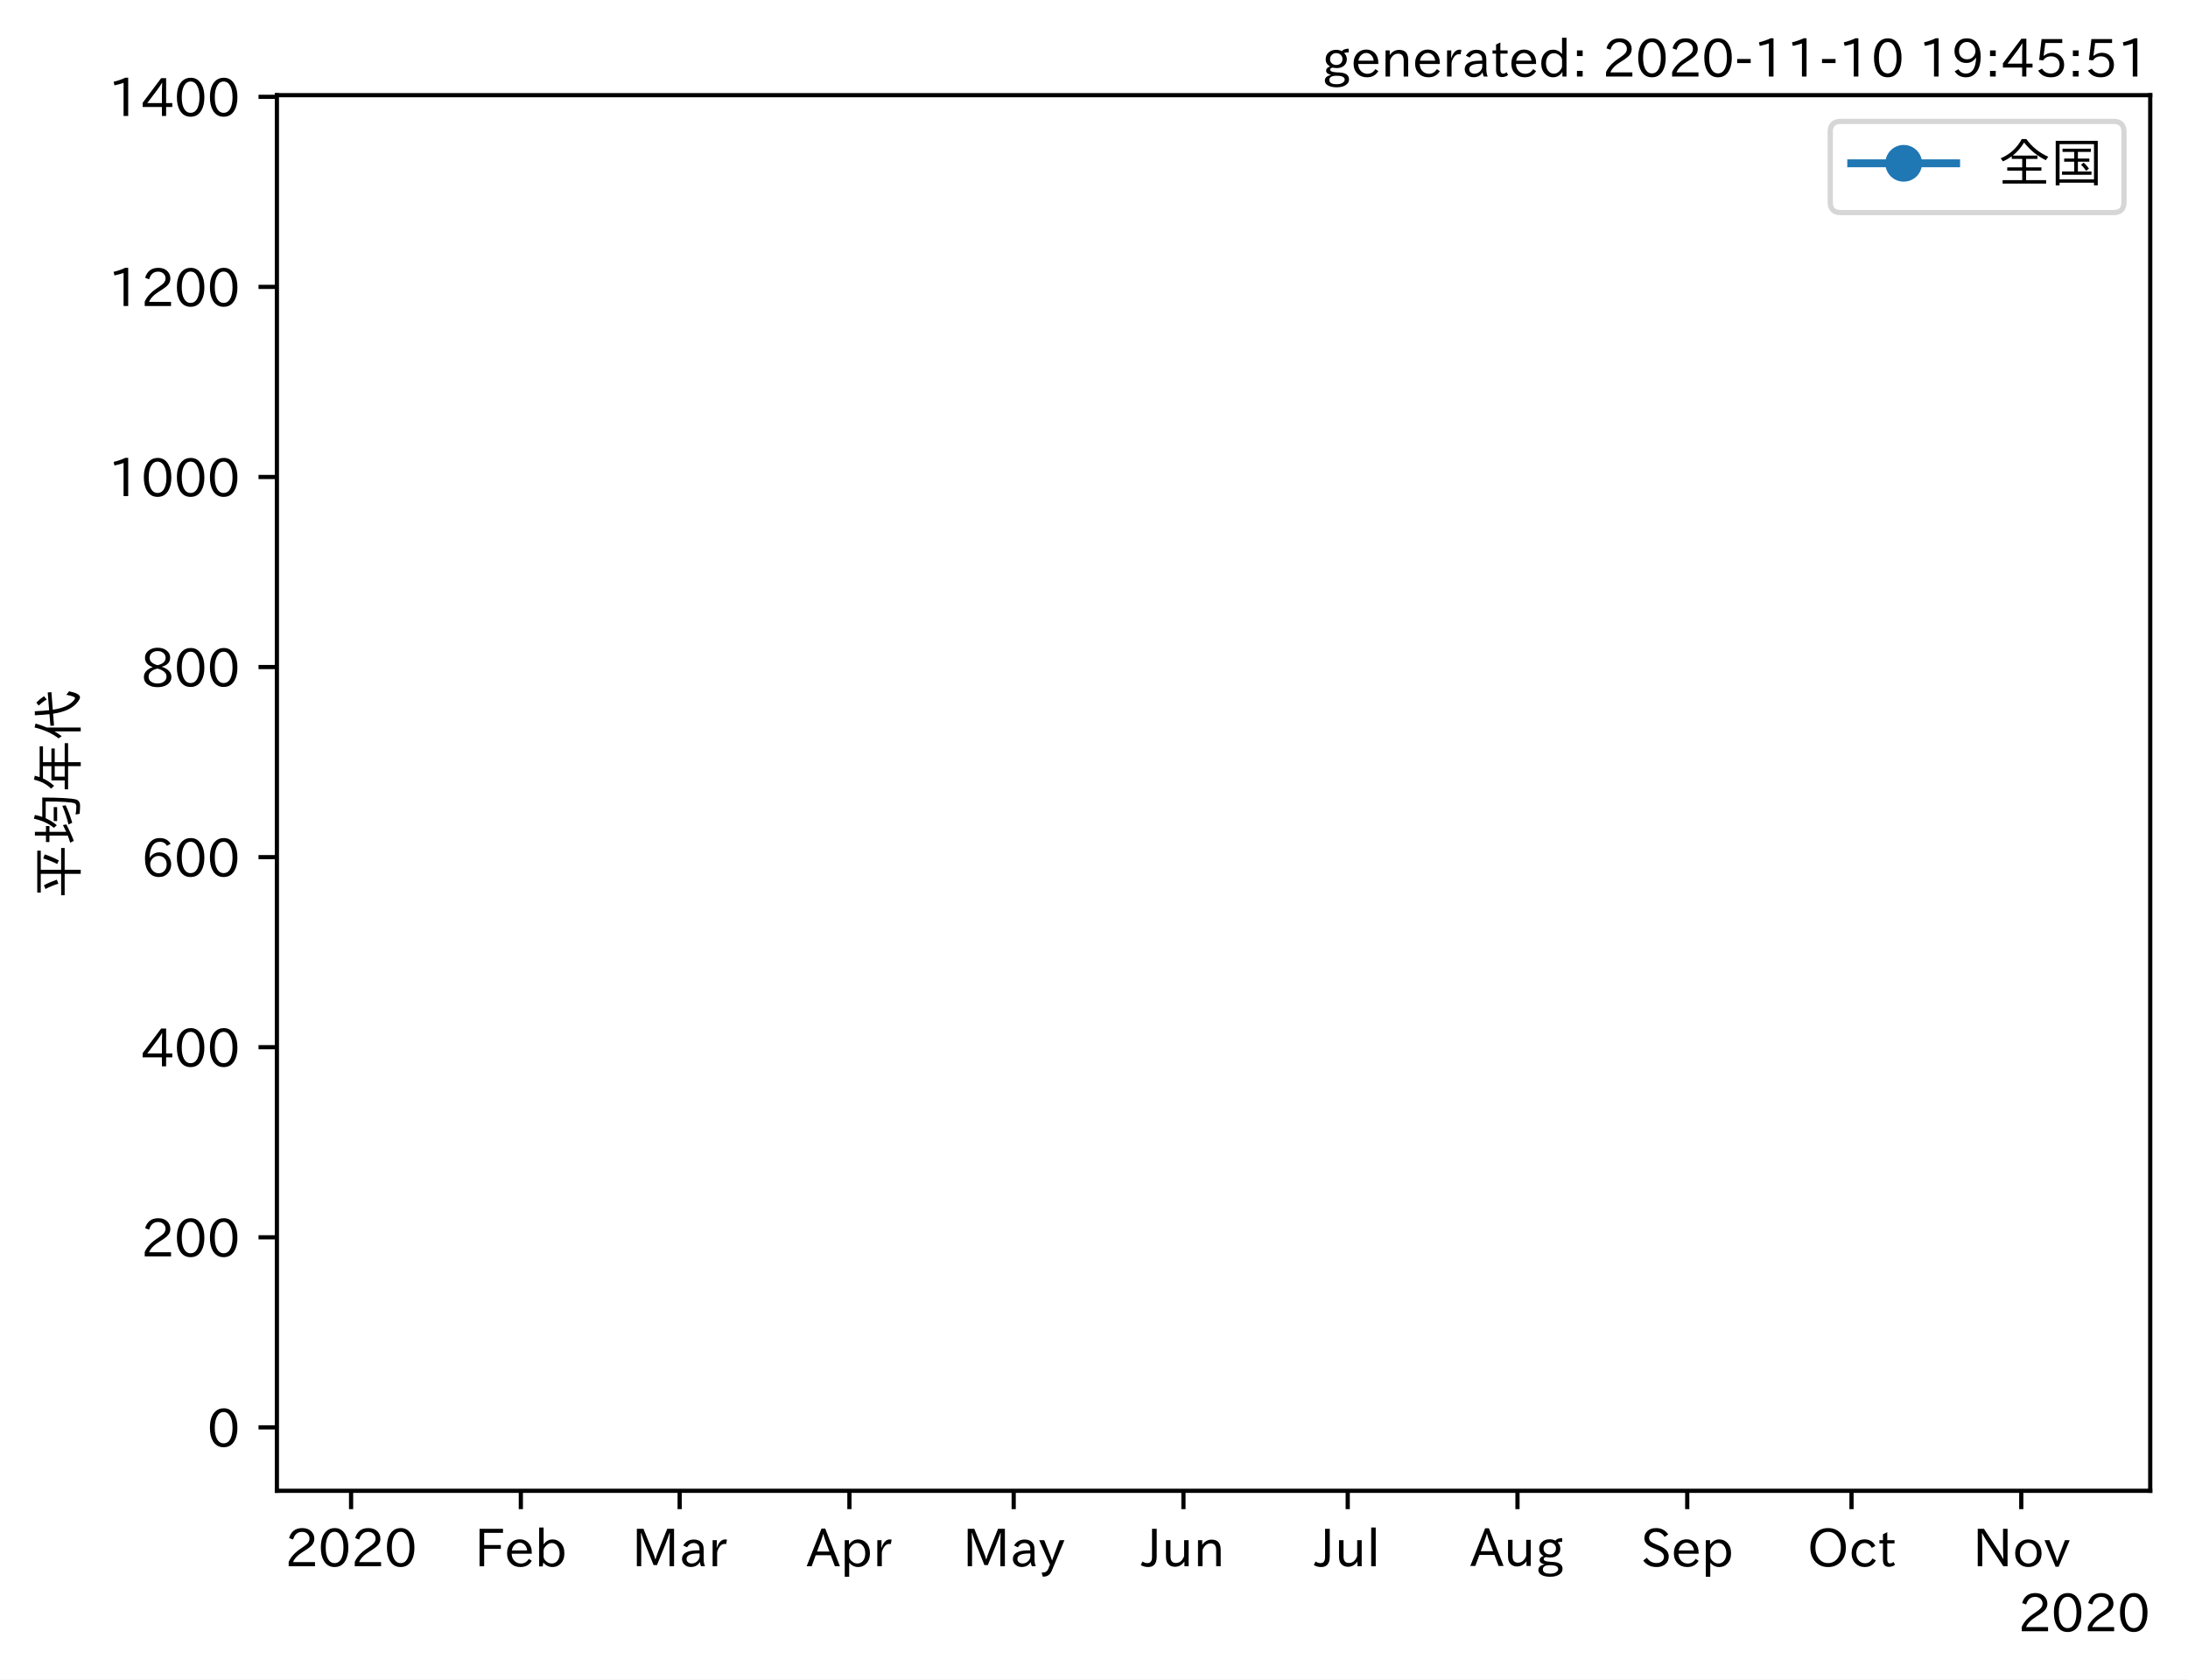
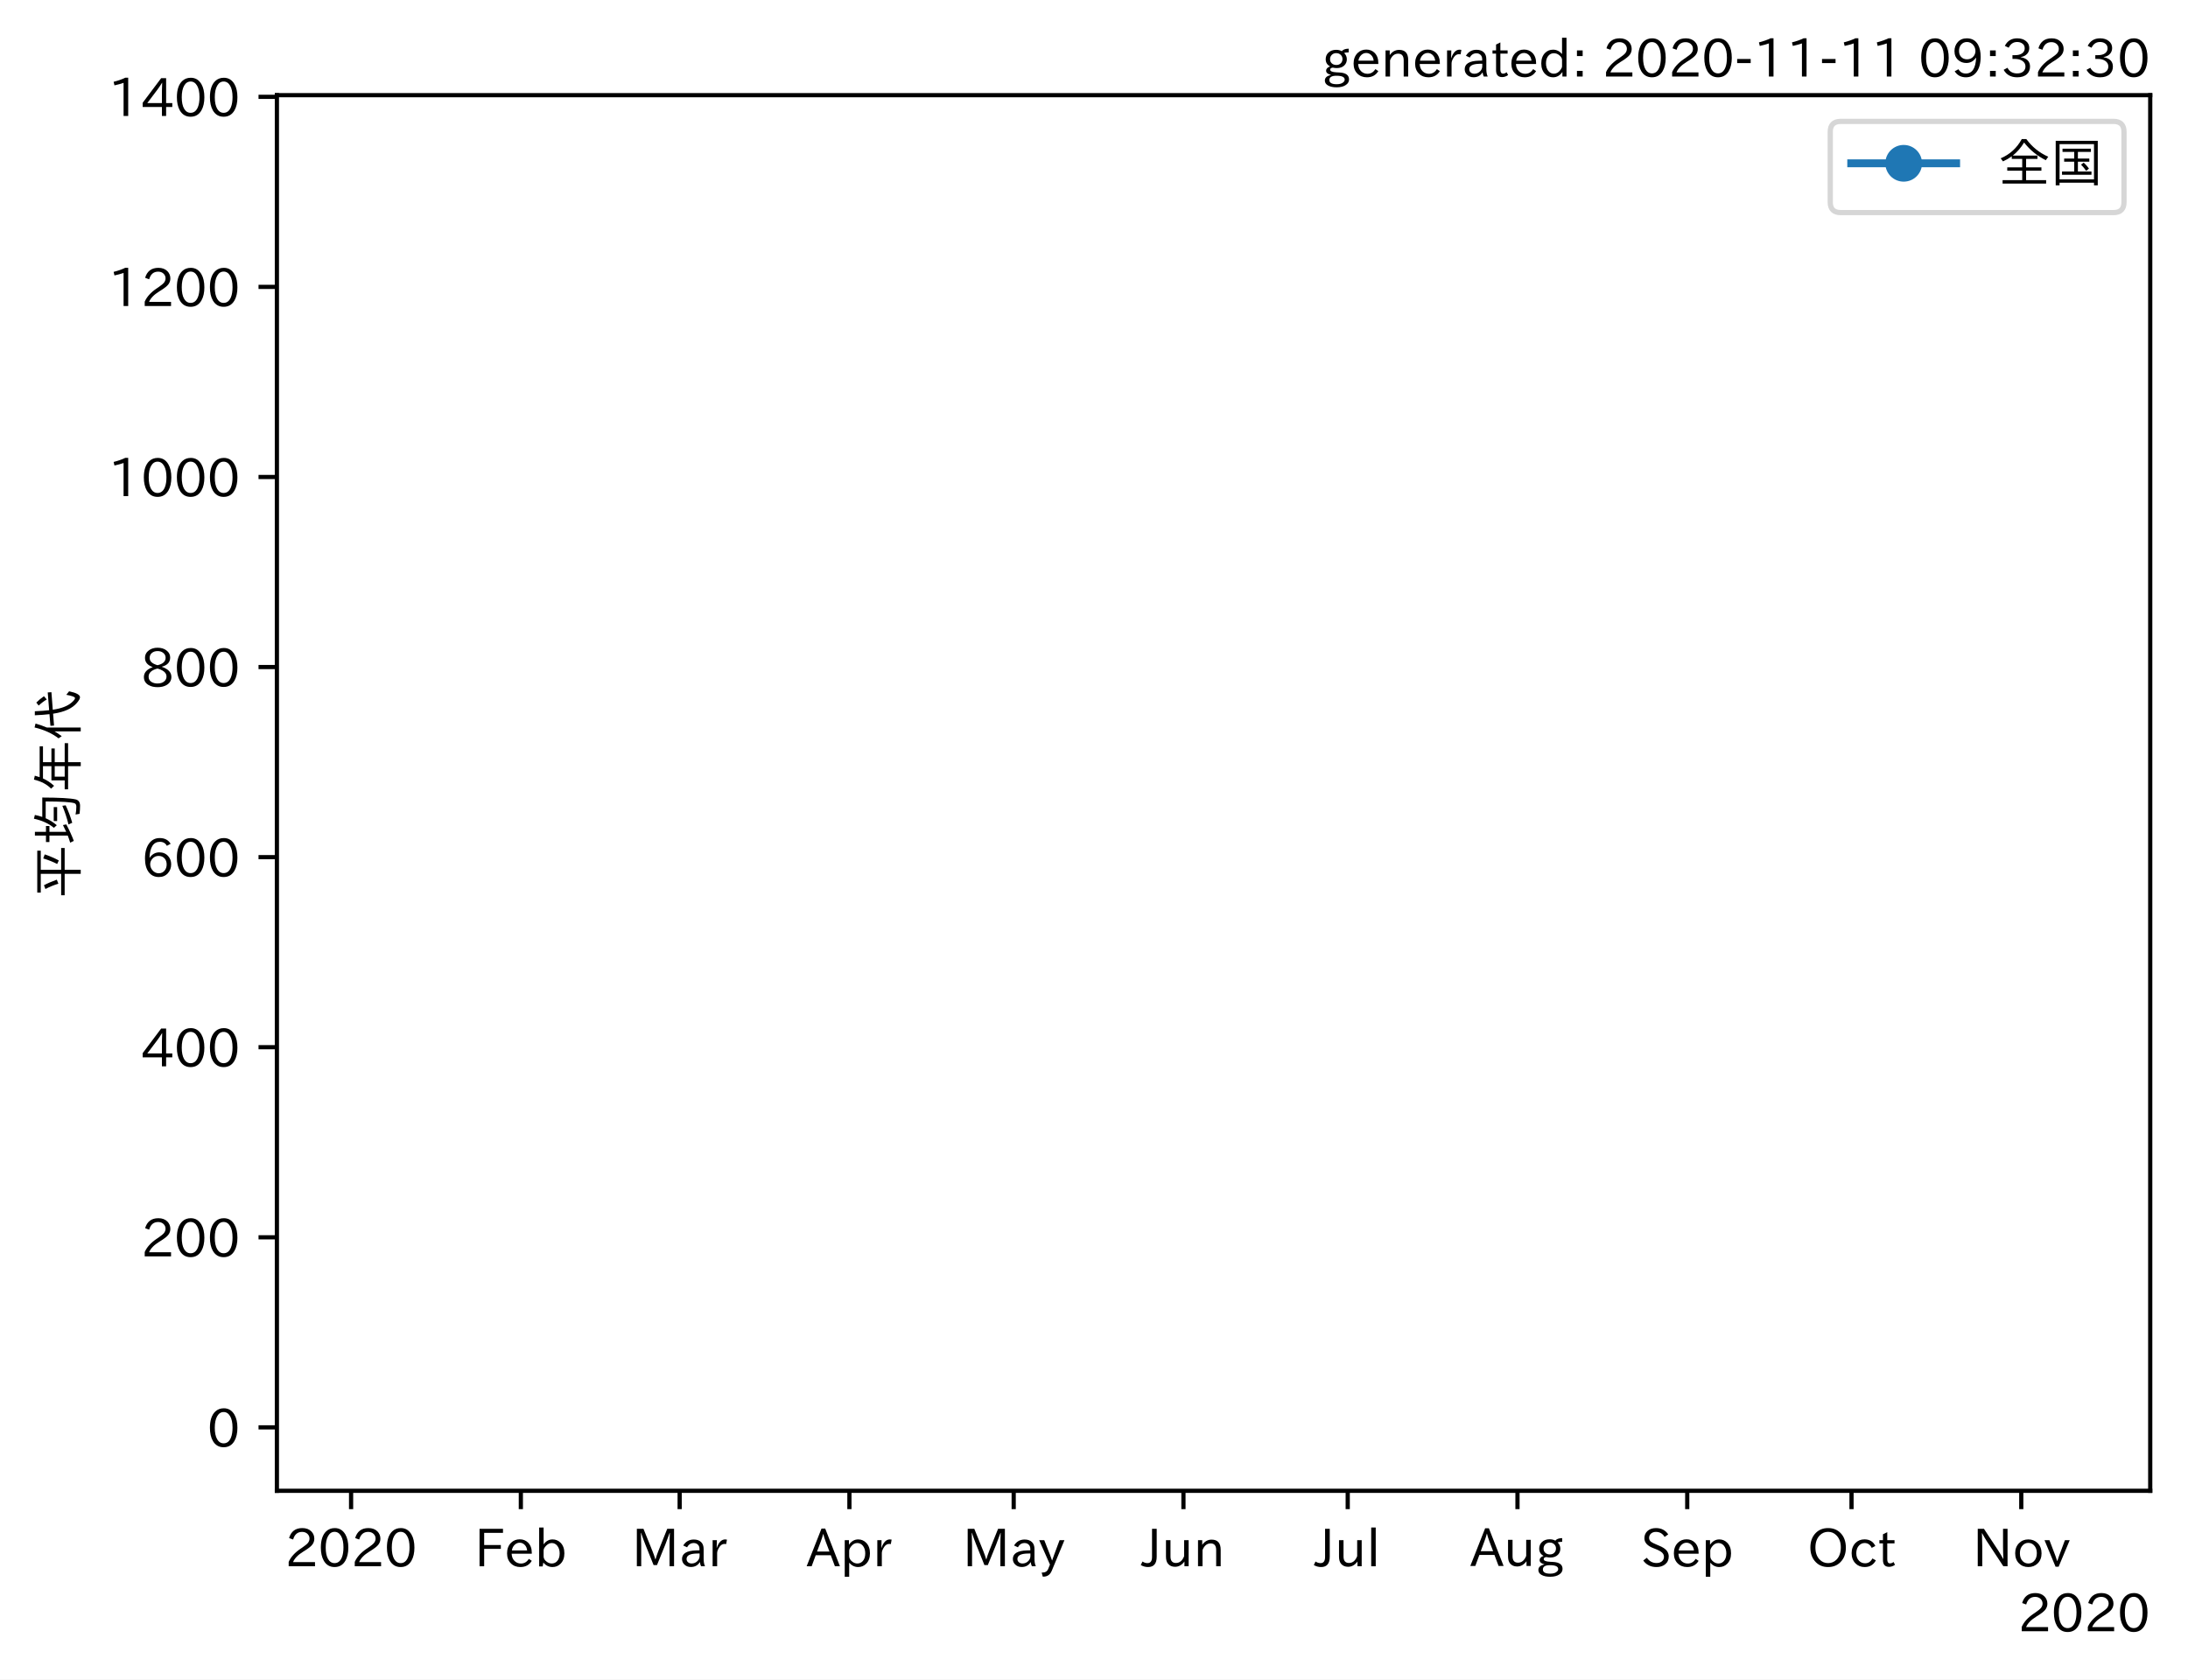
<svg xmlns="http://www.w3.org/2000/svg" xmlns:xlink="http://www.w3.org/1999/xlink" height="320.24pt" version="1.1" viewBox="0 0 417.104 320.24" width="417.104pt">
  <defs>
    <style type="text/css">*{stroke-linecap:butt;stroke-linejoin:round;}</style>
  </defs>
  <g id="figure_1">
    <g id="patch_1">
      <path d="M 0 320.24  L 417.104 320.24  L 417.104 0  L 0 0  z " style="fill:#ffffff;" />
    </g>
    <g id="axes_1">
      <g id="patch_2">
        <path d="M 52.784 284.259  L 409.904 284.259  L 409.904 18.147  L 52.784 18.147  z " style="fill:#ffffff;" />
      </g>
      <g id="matplotlib.axis_1">
        <g id="xtick_1">
          <g id="line2d_1">
            <defs>
-               <path d="M 0 0  L 0 3.5  " id="m4160ccaeb6" style="stroke:#000000;stroke-width:0.8;" />
+               <path d="M 0 0  L 0 3.5  " id="m5a45bd4377" style="stroke:#000000;stroke-width:0.8;" />
            </defs>
            <g>
-               <use style="stroke:#000000;stroke-width:0.8;" x="66.929" xlink:href="#m4160ccaeb6" y="284.259" />
+               <use style="stroke:#000000;stroke-width:0.8;" x="66.929" xlink:href="#m5a45bd4377" y="284.259" />
            </g>
          </g>
          <g id="text_1">
            <g transform="translate(54.33242 298.7493)scale(0.1 -0.1)">
              <defs>
                <path d="M 57.172 0.984  L 6.984 0.984  L 6.984 9.281  Q 12.891 23.047 29.594 34.422  L 32.375 36.281  Q 40.922 42.141 43.609 45.406  Q 46.688 49.266 46.688 53.812  Q 46.688 58.938 43.062 62.547  Q 39.062 66.547 32.562 66.547  Q 19.531 66.547 15.484 52  L 7.766 54.781  Q 13.328 73.828 33.062 73.828  Q 43.844 73.828 50.25 67.438  Q 55.859 61.672 55.859 53.516  Q 55.859 47.469 52.25 42.531  Q 48.922 37.75 36.969 30.281  L 34.859 29  Q 19.625 19.578 15.281 8.891  L 57.172 8.891  z " id="IPAexGothic-50" />
                <path d="M 31.844 73.828  Q 45.016 73.828 52.094 61.625  Q 57.719 51.953 57.719 36.625  Q 57.719 21.438 52.094 11.578  Q 45.125 -0.484 31.5 -0.484  Q 17.922 -0.484 10.938 11.578  Q 5.328 21.438 5.328 36.719  Q 5.328 58.016 15.625 67.719  Q 22.172 73.828 31.844 73.828  z M 31.5 66.656  Q 23.688 66.656 19.188 58.734  Q 14.594 50.734 14.594 36.625  Q 14.594 22.75 19.094 14.797  Q 23.641 6.984 31.5 6.984  Q 40.922 6.984 45.453 18.016  Q 48.438 25.344 48.438 37.109  Q 48.438 50.875 43.844 58.734  Q 39.203 66.656 31.5 66.656  z " id="IPAexGothic-48" />
              </defs>
              <use xlink:href="#IPAexGothic-50" />
              <use x="62.988" xlink:href="#IPAexGothic-48" />
              <use x="125.977" xlink:href="#IPAexGothic-50" />
              <use x="188.965" xlink:href="#IPAexGothic-48" />
            </g>
          </g>
        </g>
        <g id="xtick_2">
          <g id="line2d_2">
            <g>
-               <use style="stroke:#000000;stroke-width:0.8;" x="99.29" xlink:href="#m4160ccaeb6" y="284.259" />
+               <use style="stroke:#000000;stroke-width:0.8;" x="99.29" xlink:href="#m5a45bd4377" y="284.259" />
            </g>
          </g>
          <g id="text_2">
            <g transform="translate(90.46692 298.7493)scale(0.1 -0.1)">
              <defs>
                <path d="M 54.203 64.703  L 18.312 64.703  L 18.312 41.5  L 50.094 41.5  L 50.094 34.188  L 18.312 34.188  L 18.312 0.984  L 9.516 0.984  L 9.516 72.406  L 54.203 72.406  z " id="IPAexGothic-70" />
                <path d="M 13.484 24.906  Q 13.922 16.266 18.891 11.281  Q 23.969 6.203 31.203 6.203  Q 40.719 6.203 46.297 15.094  L 51.906 11.375  Q 44.828 -0.484 30.172 -0.484  Q 19.094 -0.484 11.969 6.594  Q 4.781 13.812 4.781 25.641  Q 4.781 38.188 12.312 45.703  Q 19 52.391 29 52.391  Q 38.422 52.391 44.781 46.188  Q 51.906 38.969 51.906 26.906  L 51.906 24.906  z M 43.062 31.203  Q 42.328 37.984 38.281 41.891  Q 34.281 45.906 28.812 45.906  Q 22.469 45.906 17.969 40.484  Q 14.891 36.812 13.969 31.203  z " id="IPAexGothic-101" />
                <path d="M 17.578 42.672  Q 24.219 52.203 34.672 52.203  Q 43.562 52.203 49.859 45.906  Q 57.172 38.578 57.172 25.688  Q 57.172 13.094 49.859 5.812  Q 43.562 -0.484 34.469 -0.484  Q 24.359 -0.484 17 8.062  L 15.766 0.688  L 9.078 0.688  L 9.078 74.906  L 17.578 74.906  z M 17.578 31.203  L 17.578 19.578  Q 17.578 13.875 23.875 9.375  Q 28.172 6.297 33.109 6.297  Q 38.875 6.297 42.875 10.297  Q 48.188 15.766 48.188 25.484  Q 48.188 34.281 43.797 39.891  Q 39.453 45.312 33.203 45.312  Q 27.484 45.312 22.469 40.281  Q 17.578 35.406 17.578 31.203  z " id="IPAexGothic-98" />
              </defs>
              <use xlink:href="#IPAexGothic-70" />
              <use x="57.178" xlink:href="#IPAexGothic-101" />
              <use x="114.062" xlink:href="#IPAexGothic-98" />
            </g>
          </g>
        </g>
        <g id="xtick_3">
          <g id="line2d_3">
            <g>
-               <use style="stroke:#000000;stroke-width:0.8;" x="129.564" xlink:href="#m4160ccaeb6" y="284.259" />
+               <use style="stroke:#000000;stroke-width:0.8;" x="129.564" xlink:href="#m5a45bd4377" y="284.259" />
            </g>
          </g>
          <g id="text_3">
            <g transform="translate(120.4542 298.7493)scale(0.1 -0.1)">
              <defs>
                <path d="M 80.422 0.984  L 71.828 0.984  L 71.828 39.594  Q 71.828 51.266 72.406 64.594  L 72.016 64.594  Q 68.062 53.266 63.531 41.797  L 47.906 3.266  L 41.406 3.266  L 25.641 42.578  Q 20.75 54.781 17.625 64.703  L 17.234 64.703  Q 17.828 48.922 17.828 39.891  L 17.828 0.984  L 9.516 0.984  L 9.516 72.406  L 22.125 72.406  L 39.109 30.375  Q 42.141 23 44.828 14.156  L 45.125 14.156  Q 47.312 22.125 50.531 30.172  L 67.438 72.406  L 80.422 72.406  z " id="IPAexGothic-77" />
                <path d="M 49.312 0.984  L 41.75 0.984  Q 39.984 4.734 39.547 8.688  L 39.203 8.688  Q 33.547 -0.391 22.312 -0.391  Q 14.594 -0.391 9.719 4.5  Q 5.422 8.797 5.422 14.984  Q 5.422 30.422 32.031 31.203  L 38.719 31.391  L 38.719 33.984  Q 38.719 39.203 35.75 42.188  Q 32.625 45.312 27.734 45.312  Q 19.344 45.312 15.141 37.156  L 7.719 40.578  Q 14.656 52 27.938 52  Q 37.109 52 42.047 46.875  Q 46.625 42.281 46.625 33.891  L 46.625 15.578  Q 46.625 6.25 49.312 0.984  z M 38.922 25.391  L 33.453 25.297  Q 14.109 24.859 14.109 14.891  Q 14.109 11.375 16.406 9.078  Q 19.234 6.297 23.828 6.297  Q 30.219 6.297 34.906 10.984  Q 38.922 15.141 38.922 21  z " id="IPAexGothic-97" />
                <path d="M 36.078 51.812  L 34.578 43.266  Q 32.906 43.609 31.594 43.609  Q 25.828 43.609 22.078 38.188  Q 17.391 31.344 17.391 26.172  L 17.391 0.984  L 8.797 0.984  L 8.797 50.781  L 16.891 50.781  L 16.5 35.984  L 16.703 35.984  Q 22.219 52.203 32.766 52.203  Q 34.469 52.203 36.078 51.812  z " id="IPAexGothic-114" />
              </defs>
              <use xlink:href="#IPAexGothic-77" />
              <use x="90.186" xlink:href="#IPAexGothic-97" />
              <use x="145.166" xlink:href="#IPAexGothic-114" />
            </g>
          </g>
        </g>
        <g id="xtick_4">
          <g id="line2d_4">
            <g>
-               <use style="stroke:#000000;stroke-width:0.8;" x="161.925" xlink:href="#m4160ccaeb6" y="284.259" />
+               <use style="stroke:#000000;stroke-width:0.8;" x="161.925" xlink:href="#m5a45bd4377" y="284.259" />
            </g>
          </g>
          <g id="text_4">
            <g transform="translate(153.7825 298.7493)scale(0.1 -0.1)">
              <defs>
                <path d="M 63.375 0.984  L 53.812 0.984  L 45.906 22.016  L 17.188 22.016  L 9.422 0.984  L -0.094 0.984  L 28.219 72.906  L 35.297 72.906  z M 43.406 29.109  L 36.188 48.094  Q 33.203 56.062 31.688 62.5  L 31.391 62.5  Q 29.641 55.672 26.812 48.094  L 19.734 29.109  z " id="IPAexGothic-65" />
                <path d="M 16.797 42  Q 23.828 52.203 34.469 52.203  Q 43.266 52.203 49.562 45.906  Q 56.891 38.578 56.891 25.688  Q 56.891 13.141 49.656 5.812  Q 43.359 -0.484 34.375 -0.484  Q 24.516 -0.484 17.281 7.766  L 17.281 -19  L 8.797 -19  L 8.797 50.781  L 16.797 50.781  z M 17.281 30.469  L 17.281 20.172  Q 17.281 14.016 23.688 9.375  Q 27.984 6.297 32.906 6.297  Q 38.578 6.297 42.578 10.297  Q 47.906 15.578 47.906 25.484  Q 47.906 34.375 43.5 39.984  Q 39.109 45.312 32.812 45.312  Q 25.875 45.312 20.906 38.812  Q 17.281 34.125 17.281 30.469  z " id="IPAexGothic-112" />
              </defs>
              <use xlink:href="#IPAexGothic-65" />
              <use x="63.721" xlink:href="#IPAexGothic-112" />
              <use x="125.83" xlink:href="#IPAexGothic-114" />
            </g>
          </g>
        </g>
        <g id="xtick_5">
          <g id="line2d_5">
            <g>
-               <use style="stroke:#000000;stroke-width:0.8;" x="193.242" xlink:href="#m4160ccaeb6" y="284.259" />
+               <use style="stroke:#000000;stroke-width:0.8;" x="193.242" xlink:href="#m5a45bd4377" y="284.259" />
            </g>
          </g>
          <g id="text_5">
            <g transform="translate(183.5223 298.7493)scale(0.1 -0.1)">
              <defs>
                <path d="M 48.781 50.781  L 24.609 -7.625  Q 19.969 -18.797 8.594 -18.797  L 7.469 -18.797  L 5.375 -10.984  L 6.984 -10.984  Q 15.141 -10.984 17.969 -3.719  L 21.188 4.297  L 0.594 50.781  L 10.297 50.781  L 21.297 22.797  Q 23.875 16.016 25.094 12.203  L 25.391 12.203  Q 27.344 18.266 29.109 22.797  L 39.5 50.781  z " id="IPAexGothic-121" />
              </defs>
              <use xlink:href="#IPAexGothic-77" />
              <use x="90.186" xlink:href="#IPAexGothic-97" />
              <use x="145.166" xlink:href="#IPAexGothic-121" />
            </g>
          </g>
        </g>
        <g id="xtick_6">
          <g id="line2d_6">
            <g>
-               <use style="stroke:#000000;stroke-width:0.8;" x="225.603" xlink:href="#m4160ccaeb6" y="284.259" />
+               <use style="stroke:#000000;stroke-width:0.8;" x="225.603" xlink:href="#m5a45bd4377" y="284.259" />
            </g>
          </g>
          <g id="text_6">
            <g transform="translate(217.6631 298.7493)scale(0.1 -0.1)">
              <defs>
                <path d="M 28.422 72.406  L 28.422 19.281  Q 28.422 -0.484 11.922 -0.484  Q 4.734 -0.484 -1.953 3.266  L 1.312 10.062  Q 5.906 6.984 10.844 6.984  Q 19.531 6.984 19.531 18.797  L 19.531 72.406  z " id="IPAexGothic-74" />
                <path d="M 51.312 0.984  L 43.312 0.984  L 43.312 10.062  Q 35.938 0 25.391 0  Q 16.75 0 11.922 5.859  Q 8.109 10.594 8.109 19.391  L 8.109 50.781  L 16.703 50.781  L 16.703 19.672  Q 16.703 7.281 27.094 7.281  Q 37.594 7.281 42.719 20.172  L 42.719 50.781  L 51.312 50.781  z " id="IPAexGothic-117" />
                <path d="M 52 0.984  L 43.406 0.984  L 43.406 31.891  Q 43.406 44.578 32.906 44.578  Q 22.312 44.578 17.391 31.891  L 17.391 0.984  L 8.797 0.984  L 8.797 50.781  L 16.797 50.781  L 16.797 41.797  Q 23.828 51.812 34.719 51.812  Q 52 51.812 52 32.375  z " id="IPAexGothic-110" />
              </defs>
              <use xlink:href="#IPAexGothic-74" />
              <use x="37.988" xlink:href="#IPAexGothic-117" />
              <use x="98.389" xlink:href="#IPAexGothic-110" />
            </g>
          </g>
        </g>
        <g id="xtick_7">
          <g id="line2d_7">
            <g>
-               <use style="stroke:#000000;stroke-width:0.8;" x="256.92" xlink:href="#m4160ccaeb6" y="284.259" />
+               <use style="stroke:#000000;stroke-width:0.8;" x="256.92" xlink:href="#m5a45bd4377" y="284.259" />
            </g>
          </g>
          <g id="text_7">
            <g transform="translate(250.6505 298.7493)scale(0.1 -0.1)">
              <defs>
                <path d="M 17.672 0.984  L 9.078 0.984  L 9.078 74.906  L 17.672 74.906  z " id="IPAexGothic-108" />
              </defs>
              <use xlink:href="#IPAexGothic-74" />
              <use x="37.988" xlink:href="#IPAexGothic-117" />
              <use x="98.389" xlink:href="#IPAexGothic-108" />
            </g>
          </g>
        </g>
        <g id="xtick_8">
          <g id="line2d_8">
            <g>
-               <use style="stroke:#000000;stroke-width:0.8;" x="289.281" xlink:href="#m4160ccaeb6" y="284.259" />
+               <use style="stroke:#000000;stroke-width:0.8;" x="289.281" xlink:href="#m5a45bd4377" y="284.259" />
            </g>
          </g>
          <g id="text_8">
            <g transform="translate(280.2991 298.6914)scale(0.1 -0.1)">
              <defs>
                <path d="M 20.797 17.969  Q 15.719 17.531 15.719 14.062  Q 15.719 9.578 27.547 8.984  L 33.297 8.688  Q 51.609 7.766 51.609 -4.594  Q 51.609 -10.938 45.703 -14.984  Q 39.359 -19.578 28.031 -19.578  Q 17.781 -19.578 11.531 -16.062  Q 5.516 -12.641 5.516 -6.688  Q 5.516 1.312 16.797 3.859  L 16.797 4.203  Q 7.906 6.453 7.906 12.156  Q 7.906 17.438 15.531 20.266  Q 7.125 24.609 7.125 34.078  Q 7.125 41.406 12.016 46.297  Q 17.625 51.906 27.156 51.906  Q 33.203 51.906 37.844 49.266  Q 41.406 53.953 50.922 54.109  L 50.922 47.078  Q 44.344 46.922 42.234 45.906  Q 47.406 40.828 47.406 33.891  Q 47.406 27 42.719 22.266  Q 37.5 17.094 28.328 17.094  Q 24.422 17.094 20.797 17.969  z M 27.094 45.609  Q 22.016 45.609 18.703 42.281  Q 15.438 39.016 15.438 34.078  Q 15.438 29.25 18.5 26.312  Q 21.828 23 27.438 23  Q 32.719 23 35.891 26.219  Q 39.109 29.391 39.109 34.422  Q 39.109 39.016 35.891 42.188  Q 32.516 45.609 27.094 45.609  z M 27.391 2.484  Q 14.109 2.484 14.109 -5.719  Q 14.109 -13.672 28.125 -13.672  Q 37.156 -13.672 41.219 -9.469  Q 43.312 -7.516 43.312 -4.891  Q 43.312 2.484 27.391 2.484  z " id="IPAexGothic-103" />
              </defs>
              <use xlink:href="#IPAexGothic-65" />
              <use x="63.721" xlink:href="#IPAexGothic-117" />
              <use x="124.121" xlink:href="#IPAexGothic-103" />
            </g>
          </g>
        </g>
        <g id="xtick_9">
          <g id="line2d_9">
            <g>
-               <use style="stroke:#000000;stroke-width:0.8;" x="321.642" xlink:href="#m4160ccaeb6" y="284.259" />
+               <use style="stroke:#000000;stroke-width:0.8;" x="321.642" xlink:href="#m5a45bd4377" y="284.259" />
            </g>
          </g>
          <g id="text_9">
            <g transform="translate(312.7672 298.7493)scale(0.1 -0.1)">
              <defs>
                <path d="M 45.609 56.891  Q 40.047 66.547 28.953 66.547  Q 22.703 66.547 18.953 62.641  Q 16.062 59.422 16.062 55.219  Q 16.062 50.594 19.781 47.609  Q 22.562 45.516 31 42  L 34.375 40.578  Q 45.703 36.031 49.859 30.516  Q 53.469 25.688 53.469 19.672  Q 53.469 10.062 46.391 4.5  Q 39.984 -0.484 30.172 -0.484  Q 13.766 -0.484 4.891 11.969  L 11.766 17.188  Q 18.797 7.172 30.281 7.172  Q 35.75 7.172 39.594 9.766  Q 44.391 13.234 44.391 19  Q 44.391 23.484 40.875 27  Q 37.109 30.609 27 34.469  L 24.078 35.594  Q 7.078 42.094 7.078 54.391  Q 7.078 62.594 12.594 67.922  Q 18.797 73.828 29.109 73.828  Q 44.391 73.828 52.484 61.812  z " id="IPAexGothic-83" />
              </defs>
              <use xlink:href="#IPAexGothic-83" />
              <use x="58.496" xlink:href="#IPAexGothic-101" />
              <use x="115.381" xlink:href="#IPAexGothic-112" />
            </g>
          </g>
        </g>
        <g id="xtick_10">
          <g id="line2d_10">
            <g>
-               <use style="stroke:#000000;stroke-width:0.8;" x="352.959" xlink:href="#m4160ccaeb6" y="284.259" />
+               <use style="stroke:#000000;stroke-width:0.8;" x="352.959" xlink:href="#m5a45bd4377" y="284.259" />
            </g>
          </g>
          <g id="text_10">
            <g transform="translate(344.5242 298.7493)scale(0.1 -0.1)">
              <defs>
                <path d="M 39.703 73.828  Q 54 73.828 63.188 64.656  Q 73.578 54.25 73.578 36.422  Q 73.578 19.047 62.984 8.594  Q 53.906 -0.484 39.703 -0.484  Q 25.594 -0.484 16.5 8.594  Q 5.906 19.047 5.906 36.812  Q 5.906 54.203 16.312 64.656  Q 25.484 73.828 39.703 73.828  z M 39.703 66.656  Q 30.516 66.656 23.922 60.062  Q 15.531 51.609 15.531 36.719  Q 15.531 21.734 23.922 13.484  Q 30.422 6.984 39.703 6.984  Q 48.922 6.984 55.562 13.484  Q 63.969 21.875 63.969 37.109  Q 63.969 51.516 55.469 60.062  Q 49.031 66.656 39.703 66.656  z " id="IPAexGothic-79" />
                <path d="M 51.078 12.25  Q 44.281 -0.484 29.688 -0.484  Q 19.188 -0.484 12.312 6.391  Q 4.891 13.922 4.891 25.984  Q 4.891 37.938 12.312 45.516  Q 19.094 52.297 29.391 52.297  Q 43.953 52.297 50.094 39.703  L 43.172 36.078  Q 38.812 45.312 29.688 45.312  Q 23.688 45.312 19.281 40.922  Q 13.766 35.406 13.766 25.781  Q 13.766 16.703 19.094 11.375  Q 23.781 6.688 30.562 6.688  Q 39.797 6.688 44.484 15.875  z " id="IPAexGothic-99" />
                <path d="M 33.203 3.766  Q 27.641 -0.094 21.828 -0.094  Q 10.203 -0.094 10.203 12.984  L 10.203 44.672  L 3.422 44.672  L 3.422 50.781  L 10.203 50.781  L 10.203 61.969  L 18.406 66.062  L 18.406 50.781  L 32.234 50.781  L 32.234 44.672  L 18.406 44.672  L 18.406 14.156  Q 18.406 6.5 23.641 6.5  Q 27.156 6.5 30.328 9.188  z " id="IPAexGothic-116" />
              </defs>
              <use xlink:href="#IPAexGothic-79" />
              <use x="79.688" xlink:href="#IPAexGothic-99" />
              <use x="134.082" xlink:href="#IPAexGothic-116" />
            </g>
          </g>
        </g>
        <g id="xtick_11">
          <g id="line2d_11">
            <g>
-               <use style="stroke:#000000;stroke-width:0.8;" x="385.32" xlink:href="#m4160ccaeb6" y="284.259" />
+               <use style="stroke:#000000;stroke-width:0.8;" x="385.32" xlink:href="#m5a45bd4377" y="284.259" />
            </g>
          </g>
          <g id="text_11">
            <g transform="translate(376.072 298.7493)scale(0.1 -0.1)">
              <defs>
                <path d="M 66.312 0.984  L 58.297 0.984  L 26.516 49.219  Q 22.906 54.688 17.828 64.016  L 17.438 64.016  L 17.625 59.328  Q 18.109 43.797 18.109 38.578  L 18.109 0.984  L 9.516 0.984  L 9.516 72.406  L 21.344 72.406  L 48.641 30.906  Q 53.953 22.609 58.016 15.094  L 58.406 15.094  Q 57.719 29.641 57.719 38.578  L 57.719 72.406  L 66.312 72.406  z " id="IPAexGothic-78" />
                <path d="M 29.984 52.203  Q 40.531 52.203 47.75 45.125  Q 55.172 37.703 55.172 25.594  Q 55.172 13.875 47.906 6.594  Q 40.766 -0.484 29.984 -0.484  Q 19.188 -0.484 12.203 6.5  Q 4.891 13.766 4.891 25.875  Q 4.891 37.703 12.312 45.125  Q 19.391 52.203 29.984 52.203  z M 29.984 45.609  Q 23.734 45.609 19.391 41.109  Q 13.875 35.594 13.875 25.781  Q 13.875 16.109 19.281 10.688  Q 23.688 6.297 29.984 6.297  Q 36.422 6.297 40.766 10.797  Q 46.188 16.219 46.188 26.125  Q 46.188 35.453 40.672 41.109  Q 36.188 45.609 29.984 45.609  z " id="IPAexGothic-111" />
                <path d="M 48.484 50.781  L 27.297 0.094  L 21.484 0.094  L 0.391 50.781  L 9.812 50.781  L 20.906 21.688  L 23.781 13.188  L 24.516 10.984  L 24.812 10.984  Q 25.641 13.812 28.469 21.688  L 39.312 50.781  z " id="IPAexGothic-118" />
              </defs>
              <use xlink:href="#IPAexGothic-78" />
              <use x="75.977" xlink:href="#IPAexGothic-111" />
              <use x="136.377" xlink:href="#IPAexGothic-118" />
            </g>
          </g>
        </g>
        <g id="text_12">
          <g transform="translate(384.7106 311.1399)scale(0.1 -0.1)">
            <use xlink:href="#IPAexGothic-50" />
            <use x="62.988" xlink:href="#IPAexGothic-48" />
            <use x="125.977" xlink:href="#IPAexGothic-50" />
            <use x="188.965" xlink:href="#IPAexGothic-48" />
          </g>
        </g>
      </g>
      <g id="matplotlib.axis_2">
        <g id="ytick_1">
          <g id="line2d_12">
            <defs>
-               <path d="M 0 0  L -3.5 0  " id="m7e9eed9526" style="stroke:#000000;stroke-width:0.8;" />
+               <path d="M 0 0  L -3.5 0  " id="ma178f786c3" style="stroke:#000000;stroke-width:0.8;" />
            </defs>
            <g>
-               <use style="stroke:#000000;stroke-width:0.8;" x="52.784" xlink:href="#m7e9eed9526" y="272.163" />
+               <use style="stroke:#000000;stroke-width:0.8;" x="52.784" xlink:href="#ma178f786c3" y="272.163" />
            </g>
          </g>
          <g id="text_13">
            <g transform="translate(39.48594 275.9079)scale(0.1 -0.1)">
              <use xlink:href="#IPAexGothic-48" />
            </g>
          </g>
        </g>
        <g id="ytick_2">
          <g id="line2d_13">
            <g>
-               <use style="stroke:#000000;stroke-width:0.8;" x="52.784" xlink:href="#m7e9eed9526" y="235.92" />
+               <use style="stroke:#000000;stroke-width:0.8;" x="52.784" xlink:href="#ma178f786c3" y="235.92" />
            </g>
          </g>
          <g id="text_14">
            <g transform="translate(26.88906 239.6652)scale(0.1 -0.1)">
              <use xlink:href="#IPAexGothic-50" />
              <use x="62.988" xlink:href="#IPAexGothic-48" />
              <use x="125.977" xlink:href="#IPAexGothic-48" />
            </g>
          </g>
        </g>
        <g id="ytick_3">
          <g id="line2d_14">
            <g>
-               <use style="stroke:#000000;stroke-width:0.8;" x="52.784" xlink:href="#m7e9eed9526" y="199.677" />
+               <use style="stroke:#000000;stroke-width:0.8;" x="52.784" xlink:href="#ma178f786c3" y="199.677" />
            </g>
          </g>
          <g id="text_15">
            <g transform="translate(26.88906 203.4225)scale(0.1 -0.1)">
              <defs>
                <path d="M 59.578 18.109  L 47.797 18.109  L 47.797 0.984  L 39.797 0.984  L 39.797 18.109  L 3.078 18.109  L 3.078 26.125  L 38.375 73.094  L 47.797 73.094  L 47.797 25.531  L 59.578 25.531  z M 40.281 64.203  L 39.984 64.203  Q 35.594 57.125 31.297 51.312  L 11.859 25.531  L 39.797 25.531  L 39.797 49.125  Q 39.797 54.391 40.281 64.203  z " id="IPAexGothic-52" />
              </defs>
              <use xlink:href="#IPAexGothic-52" />
              <use x="62.988" xlink:href="#IPAexGothic-48" />
              <use x="125.977" xlink:href="#IPAexGothic-48" />
            </g>
          </g>
        </g>
        <g id="ytick_4">
          <g id="line2d_15">
            <g>
-               <use style="stroke:#000000;stroke-width:0.8;" x="52.784" xlink:href="#m7e9eed9526" y="163.435" />
+               <use style="stroke:#000000;stroke-width:0.8;" x="52.784" xlink:href="#ma178f786c3" y="163.435" />
            </g>
          </g>
          <g id="text_16">
            <g transform="translate(26.88906 167.1798)scale(0.1 -0.1)">
              <defs>
                <path d="M 16.5 36.375  Q 23.578 46.578 34.906 46.578  Q 45.406 46.578 51.812 39.266  Q 57.422 32.906 57.422 23.781  Q 57.422 13.812 51.125 6.781  Q 44.578 -0.484 34.031 -0.484  Q 21.484 -0.484 14.406 9.078  Q 7.516 18.406 7.516 34.812  Q 7.516 53.516 15.828 64.203  Q 23.344 73.828 35.5 73.828  Q 49.859 73.828 56.391 62.891  L 49.219 58.984  Q 45.219 66.656 35.938 66.656  Q 17.484 66.656 16.109 36.375  z M 33.453 39.797  Q 26.312 39.797 21.625 34.469  Q 17.438 29.688 17.438 24.078  Q 17.438 18.062 21.141 13.188  Q 26.125 6.688 33.734 6.688  Q 41.703 6.688 45.953 13.188  Q 48.828 17.625 48.828 23.484  Q 48.828 30.375 45.016 34.812  Q 40.625 39.797 33.453 39.797  z " id="IPAexGothic-54" />
              </defs>
              <use xlink:href="#IPAexGothic-54" />
              <use x="62.988" xlink:href="#IPAexGothic-48" />
              <use x="125.977" xlink:href="#IPAexGothic-48" />
            </g>
          </g>
        </g>
        <g id="ytick_5">
          <g id="line2d_16">
            <g>
-               <use style="stroke:#000000;stroke-width:0.8;" x="52.784" xlink:href="#m7e9eed9526" y="127.192" />
+               <use style="stroke:#000000;stroke-width:0.8;" x="52.784" xlink:href="#ma178f786c3" y="127.192" />
            </g>
          </g>
          <g id="text_17">
            <g transform="translate(26.88906 130.9372)scale(0.1 -0.1)">
              <defs>
                <path d="M 39.703 37.891  Q 57.812 31.734 57.812 18.703  Q 57.812 8.453 48.438 3.078  Q 41.609 -0.875 31.5 -0.875  Q 21.344 -0.875 14.5 3.078  Q 5.422 8.297 5.422 18.406  Q 5.422 31.062 22.016 37.203  L 22.016 37.5  Q 7.516 42.719 7.516 54.828  Q 7.516 64.062 15.328 69.625  Q 21.969 74.312 31.547 74.312  Q 42.234 74.312 48.922 68.797  Q 55.516 63.578 55.516 55.719  Q 55.516 42.281 39.703 38.188  z M 31.594 41.016  Q 46.828 44.625 46.828 55.125  Q 46.828 61.188 41.797 64.844  Q 37.703 67.922 31.5 67.922  Q 25.094 67.922 20.797 64.5  Q 16.406 60.891 16.406 55.031  Q 16.406 49.219 21.094 45.703  Q 23.344 43.891 26.906 42.531  Q 31 40.875 31.594 41.016  z M 30.906 34.516  Q 14.406 30.172 14.406 19  Q 14.406 12.109 20.516 8.688  Q 25.094 6.109 31.391 6.109  Q 40.234 6.109 45.016 10.891  Q 48.531 14.406 48.531 19.531  Q 48.531 24.906 43.656 28.906  Q 40.766 31.156 36.719 32.812  Q 31.984 34.719 30.906 34.516  z " id="IPAexGothic-56" />
              </defs>
              <use xlink:href="#IPAexGothic-56" />
              <use x="62.988" xlink:href="#IPAexGothic-48" />
              <use x="125.977" xlink:href="#IPAexGothic-48" />
            </g>
          </g>
        </g>
        <g id="ytick_6">
          <g id="line2d_17">
            <g>
-               <use style="stroke:#000000;stroke-width:0.8;" x="52.784" xlink:href="#m7e9eed9526" y="90.949" />
+               <use style="stroke:#000000;stroke-width:0.8;" x="52.784" xlink:href="#ma178f786c3" y="90.949" />
            </g>
          </g>
          <g id="text_18">
            <g transform="translate(20.59062 94.69445)scale(0.1 -0.1)">
              <defs>
                <path d="M 38.484 0.984  L 29.688 0.984  L 29.688 64.109  Q 21.438 61.281 12.312 59.328  L 10.688 66.109  Q 23.734 69.391 32.906 73.922  L 38.484 73.922  z " id="IPAexGothic-49" />
              </defs>
              <use xlink:href="#IPAexGothic-49" />
              <use x="62.988" xlink:href="#IPAexGothic-48" />
              <use x="125.977" xlink:href="#IPAexGothic-48" />
              <use x="188.965" xlink:href="#IPAexGothic-48" />
            </g>
          </g>
        </g>
        <g id="ytick_7">
          <g id="line2d_18">
            <g>
-               <use style="stroke:#000000;stroke-width:0.8;" x="52.784" xlink:href="#m7e9eed9526" y="54.706" />
+               <use style="stroke:#000000;stroke-width:0.8;" x="52.784" xlink:href="#ma178f786c3" y="54.706" />
            </g>
          </g>
          <g id="text_19">
            <g transform="translate(20.59062 58.45176)scale(0.1 -0.1)">
              <use xlink:href="#IPAexGothic-49" />
              <use x="62.988" xlink:href="#IPAexGothic-50" />
              <use x="125.977" xlink:href="#IPAexGothic-48" />
              <use x="188.965" xlink:href="#IPAexGothic-48" />
            </g>
          </g>
        </g>
        <g id="ytick_8">
          <g id="line2d_19">
            <g>
-               <use style="stroke:#000000;stroke-width:0.8;" x="52.784" xlink:href="#m7e9eed9526" y="18.464" />
+               <use style="stroke:#000000;stroke-width:0.8;" x="52.784" xlink:href="#ma178f786c3" y="18.464" />
            </g>
          </g>
          <g id="text_20">
            <g transform="translate(20.59062 22.20906)scale(0.1 -0.1)">
              <use xlink:href="#IPAexGothic-49" />
              <use x="62.988" xlink:href="#IPAexGothic-52" />
              <use x="125.977" xlink:href="#IPAexGothic-48" />
              <use x="188.965" xlink:href="#IPAexGothic-48" />
            </g>
          </g>
        </g>
        <g id="text_21">
          <g transform="translate(14.69063 171.2026)rotate(-90)scale(0.1 -0.1)">
            <defs>
              <path d="M 53.469 69.188  L 53.469 30.328  L 95.062 30.328  L 95.062 23.641  L 53.469 23.641  L 53.469 -6.984  L 45.844 -6.984  L 45.844 23.641  L 5.031 23.641  L 5.031 30.328  L 45.844 30.328  L 45.844 69.188  L 10.016 69.188  L 10.016 75.875  L 90.047 75.875  L 90.047 69.188  z M 27 35.594  Q 23.25 48.344 16.891 60.297  L 24.125 63.094  Q 29.297 53.469 34.719 38.625  z M 64.594 37.891  Q 70.453 49.031 75.203 64.5  L 82.906 61.625  Q 77.875 46.969 71.391 34.812  z " id="IPAexGothic-24179" />
              <path d="M 18.844 59.281  L 18.844 80.375  L 25.922 80.375  L 25.922 59.281  L 37.016 59.281  L 37.016 52.688  L 25.922 52.688  L 25.922 20.703  Q 32.469 23.641 38.812 26.906  L 40.094 20.516  Q 24.312 12.109 8.734 6.203  L 5.219 13.094  Q 12.547 15.234 18.844 17.781  L 18.844 52.688  L 6.453 52.688  L 6.453 59.281  z M 54.297 66.312  L 91.312 66.312  Q 91.156 17.672 87.797 2.875  Q 85.844 -5.719 75.594 -5.719  Q 68.266 -5.719 60.297 -4.781  L 58.891 2.875  Q 66.266 1.375 73.922 1.375  Q 79.047 1.375 80.422 4.781  Q 83.734 14.359 83.891 59.812  L 51.812 59.812  Q 47.078 48.734 38.531 38.625  L 33.594 44.188  Q 46 59.188 50.922 82.234  L 58.109 80.422  Q 56.547 72.859 54.297 66.312  z M 46.484 44.484  L 73.094 44.484  L 73.094 37.984  L 46.484 37.984  z M 39.984 16.312  Q 58.547 20.906 75.594 28.078  L 76.422 21.688  Q 59.859 13.922 43.219 9.188  z " id="IPAexGothic-22343" />
              <path d="M 27.688 64.984  Q 22.562 53.469 13.672 43.797  L 8.25 49.469  Q 20.656 61.578 25.484 82.172  L 32.953 80.562  Q 31.156 74.359 30.172 71.297  L 88.969 71.297  L 88.969 64.984  L 58.688 64.984  L 58.688 48.875  L 84.906 48.875  L 84.906 42.578  L 58.688 42.578  L 58.688 23.578  L 94.969 23.578  L 94.969 17.094  L 58.688 17.094  L 58.688 -7.031  L 51.172 -7.031  L 51.172 17.094  L 6.984 17.094  L 6.984 23.578  L 23.969 23.578  L 23.969 48.875  L 51.172 48.875  L 51.172 64.984  z M 51.172 42.578  L 31.156 42.578  L 31.156 23.578  L 51.172 23.578  z " id="IPAexGothic-24180" />
              <path d="M 24.812 57.625  L 24.812 -6.984  L 17.484 -6.984  L 17.484 43.016  Q 14.016 36.812 8.297 29.203  L 4.203 35.297  Q 18.562 54 24.906 81  L 32.328 79.203  Q 28.859 67.047 24.812 57.625  z M 51.219 45.703  L 28.516 43.891  L 28.078 50.781  L 50.297 52.594  Q 48.922 63.875 48.188 80.516  L 55.812 80.516  Q 56.594 63.094 57.812 53.219  L 91.703 55.906  L 92.188 48.875  L 58.688 46.297  Q 58.734 46.188 58.797 45.906  Q 58.844 45.562 58.891 45.406  Q 62.359 21.969 72.406 10.406  Q 77.984 3.906 81 3.906  Q 84.234 3.906 87.203 20.516  L 93.891 15.188  Q 89.547 -5.609 82.516 -5.609  Q 78.766 -5.609 72.016 0.094  Q 56.109 13.281 51.312 44.828  Q 51.219 45.125 51.219 45.703  z M 78.328 57.812  Q 73.531 65.922 66.703 73.188  L 72.406 77.688  Q 78.906 71.188 84.516 63.094  z " id="IPAexGothic-20195" />
            </defs>
            <use xlink:href="#IPAexGothic-24179" />
            <use x="100" xlink:href="#IPAexGothic-22343" />
            <use x="200" xlink:href="#IPAexGothic-24180" />
            <use x="300" xlink:href="#IPAexGothic-20195" />
          </g>
        </g>
      </g>
      <g id="line2d_20" />
      <g id="patch_3">
        <path d="M 52.784 284.259  L 52.784 18.147  " style="fill:none;stroke:#000000;stroke-linecap:square;stroke-linejoin:miter;stroke-width:0.8;" />
      </g>
      <g id="patch_4">
        <path d="M 409.904 284.259  L 409.904 18.147  " style="fill:none;stroke:#000000;stroke-linecap:square;stroke-linejoin:miter;stroke-width:0.8;" />
      </g>
      <g id="patch_5">
        <path d="M 52.784 284.259  L 409.904 284.259  " style="fill:none;stroke:#000000;stroke-linecap:square;stroke-linejoin:miter;stroke-width:0.8;" />
      </g>
      <g id="patch_6">
        <path d="M 52.784 18.147  L 409.904 18.147  " style="fill:none;stroke:#000000;stroke-linecap:square;stroke-linejoin:miter;stroke-width:0.8;" />
      </g>
      <g id="legend_1">
        <g id="patch_7">
          <path d="M 350.904 40.537  L 402.904 40.537  Q 404.904 40.537 404.904 38.537  L 404.904 25.147  Q 404.904 23.147 402.904 23.147  L 350.904 23.147  Q 348.904 23.147 348.904 25.147  L 348.904 38.537  Q 348.904 40.537 350.904 40.537  z " style="fill:#ffffff;opacity:0.8;stroke:#cccccc;stroke-linejoin:miter;" />
        </g>
        <g id="line2d_21">
          <path d="M 352.904 31.137  L 372.904 31.137  " style="fill:none;stroke:#1f77b4;stroke-linecap:square;stroke-width:1.5;" />
        </g>
        <g id="line2d_22">
          <defs>
-             <path d="M 0 3  C 0.796 3 1.559 2.684 2.121 2.121  C 2.684 1.559 3 0.796 3 0  C 3 -0.796 2.684 -1.559 2.121 -2.121  C 1.559 -2.684 0.796 -3 0 -3  C -0.796 -3 -1.559 -2.684 -2.121 -2.121  C -2.684 -1.559 -3 -0.796 -3 0  C -3 0.796 -2.684 1.559 -2.121 2.121  C -1.559 2.684 -0.796 3 0 3  z " id="m6a2e868688" style="stroke:#1f77b4;" />
+             <path d="M 0 3  C 0.796 3 1.559 2.684 2.121 2.121  C 2.684 1.559 3 0.796 3 0  C 3 -0.796 2.684 -1.559 2.121 -2.121  C 1.559 -2.684 0.796 -3 0 -3  C -0.796 -3 -1.559 -2.684 -2.121 -2.121  C -2.684 -1.559 -3 -0.796 -3 0  C -3 0.796 -2.684 1.559 -2.121 2.121  C -1.559 2.684 -0.796 3 0 3  z " id="m997efaf525" style="stroke:#1f77b4;" />
          </defs>
          <g>
-             <use style="fill:#1f77b4;stroke:#1f77b4;" x="362.904" xlink:href="#m6a2e868688" y="31.137" />
+             <use style="fill:#1f77b4;stroke:#1f77b4;" x="362.904" xlink:href="#m997efaf525" y="31.137" />
          </g>
        </g>
        <g id="text_22">
          <g transform="translate(380.9044 34.63725)scale(0.1 -0.1)">
            <defs>
              <path d="M 53.375 43.406  L 53.375 27.297  L 82.562 27.297  L 82.562 20.906  L 53.375 20.906  L 53.375 2.875  L 91.547 2.875  L 91.547 -3.609  L 8.547 -3.609  L 8.547 2.875  L 45.953 2.875  L 45.953 20.906  L 17.438 20.906  L 17.438 27.297  L 45.953 27.297  L 45.953 43.406  L 26.031 43.406  L 26.031 48.297  Q 18.562 42.875 9.328 38.625  L 4.938 44.484  Q 31.344 55.766 45.125 81.203  L 53.766 81.203  Q 70.172 58.797 95.562 47.516  L 90.875 40.922  Q 66.109 53.328 49.562 74.609  Q 40.672 59.906 27.938 49.703  L 75.047 49.703  L 75.047 43.406  z " id="IPAexGothic-20840" />
              <path d="M 52.094 56.688  L 52.094 44.094  L 73.875 44.094  L 73.875 38.094  L 52.094 38.094  L 52.094 19.391  L 77.984 19.391  L 77.984 13.094  L 21.828 13.094  L 21.828 19.391  L 45.125 19.391  L 45.125 38.094  L 25.922 38.094  L 25.922 44.094  L 45.125 44.094  L 45.125 56.688  L 22.797 56.688  L 22.797 62.891  L 76.906 62.891  L 76.906 56.688  z M 67.922 20.516  Q 63.578 26.953 58.109 32.422  L 63.141 36.281  Q 68.562 31.453 73.188 25  z M 89.984 77.875  L 89.984 -6.984  L 82.812 -6.984  L 82.812 -2  L 17.141 -2  L 17.141 -6.984  L 9.812 -6.984  L 9.812 77.875  z M 17.141 71.578  L 17.141 4.297  L 82.812 4.297  L 82.812 71.578  z " id="IPAexGothic-22269" />
            </defs>
            <use xlink:href="#IPAexGothic-20840" />
            <use x="100" xlink:href="#IPAexGothic-22269" />
          </g>
        </g>
      </g>
    </g>
    <g id="text_23">
      <g transform="translate(252.0091 14.69063)scale(0.1 -0.1)">
        <defs>
          <path d="M 52.984 0.984  L 45.172 0.984  L 45.172 9.672  Q 38.141 -0.484 27.391 -0.484  Q 18.453 -0.484 12.312 5.812  Q 4.891 13.188 4.891 25.984  Q 4.891 38.531 12.062 45.906  Q 18.266 52.203 27.391 52.203  Q 37.25 52.203 44.484 43.891  L 44.484 74.906  L 52.984 74.906  z M 44.484 20.359  L 44.484 32.766  Q 44.484 37.703 38.375 42.281  Q 34.078 45.406 28.953 45.406  Q 23.188 45.406 19.188 41.406  Q 13.875 36.078 13.875 26.219  Q 13.875 17.328 18.266 11.719  Q 22.516 6.391 28.859 6.391  Q 36.281 6.391 41.5 13.672  Q 44.484 17.719 44.484 20.359  z " id="IPAexGothic-100" />
          <path d="M 21.391 39.984  L 10.5 39.984  L 10.5 50.781  L 21.391 50.781  z M 21.391 0.984  L 10.5 0.984  L 10.5 11.766  L 21.391 11.766  z " id="IPAexGothic-58" />
          <path id="IPAexGothic-32" />
          <path d="M 30.766 26.609  L 4.984 26.609  L 4.984 34.422  L 30.766 34.422  z " id="IPAexGothic-45" />
          <path d="M 46.625 36.812  Q 39.75 26.812 28.328 26.812  Q 19.578 26.812 13.234 32.125  Q 5.719 38.422 5.719 49.422  Q 5.719 59.578 12.016 66.656  Q 18.453 73.828 29.203 73.828  Q 43.75 73.828 50.641 61.719  Q 55.609 52.781 55.609 38.625  Q 55.609 19.531 47.516 9.188  Q 39.891 -0.484 27.641 -0.484  Q 13.422 -0.484 6.109 10.984  L 13.328 14.891  Q 18.062 6.688 27.391 6.688  Q 45.656 6.688 47.016 36.812  z M 29.5 66.844  Q 22.656 66.844 18.312 61.719  Q 14.406 57.078 14.406 50  Q 14.406 42.828 18.109 38.719  Q 22.406 33.797 29.781 33.797  Q 37.984 33.797 42.625 40.188  Q 45.703 44.484 45.703 49.516  Q 45.703 55.516 42.094 60.359  Q 37.109 66.844 29.5 66.844  z " id="IPAexGothic-57" />
-           <path d="M 18.406 40.672  Q 25.531 46.297 33.938 46.297  Q 44 46.297 50.641 39.5  Q 56.844 33.016 56.844 23.391  Q 56.844 14.656 51.516 8.016  Q 44.828 -0.484 31.734 -0.484  Q 14.984 -0.484 7.328 12.25  L 14.656 16.062  Q 20.453 6.781 31.453 6.781  Q 38.531 6.781 43.266 11.188  Q 48.141 15.828 48.141 23.484  Q 48.141 30.719 43.844 35.016  Q 39.359 39.5 32.125 39.5  Q 21.969 39.5 16.75 31.688  L 9.234 32.672  L 13.812 72.406  L 53.219 72.406  L 53.219 64.891  L 20.953 64.891  L 17.719 40.672  z " id="IPAexGothic-53" />
+           <path d="M 37.203 37.797  Q 54.781 34.625 54.781 19.969  Q 54.781 11.188 48.875 5.562  Q 42.328 -0.484 30.375 -0.484  Q 12.453 -0.484 4.5 13.766  L 11.812 17.672  Q 17.328 6.891 30.281 6.891  Q 37.891 6.891 42.094 10.797  Q 46.094 14.5 46.094 20.172  Q 46.094 26.859 40.094 30.906  Q 34.625 34.578 25.688 34.578  L 21.297 34.578  L 21.297 41.703  L 25.875 41.703  Q 34.859 41.703 39.594 45.125  Q 44.672 48.734 44.672 54.828  Q 44.672 61.469 38.969 64.656  Q 35.297 66.844 30.172 66.844  Q 19.344 66.844 14.109 55.906  L 6.781 59.422  Q 14.016 73.828 30.281 73.828  Q 40.578 73.828 46.969 68.656  Q 53.375 63.578 53.375 55.219  Q 53.375 47.312 47.172 42.281  Q 43.172 39.062 37.203 38.188  z " id="IPAexGothic-51" />
        </defs>
        <use xlink:href="#IPAexGothic-103" />
        <use x="55.518" xlink:href="#IPAexGothic-101" />
        <use x="112.402" xlink:href="#IPAexGothic-110" />
        <use x="172.803" xlink:href="#IPAexGothic-101" />
        <use x="229.688" xlink:href="#IPAexGothic-114" />
        <use x="266.699" xlink:href="#IPAexGothic-97" />
        <use x="321.68" xlink:href="#IPAexGothic-116" />
        <use x="356.299" xlink:href="#IPAexGothic-101" />
        <use x="413.184" xlink:href="#IPAexGothic-100" />
        <use x="475.586" xlink:href="#IPAexGothic-58" />
        <use x="507.568" xlink:href="#IPAexGothic-32" />
        <use x="534.57" xlink:href="#IPAexGothic-50" />
        <use x="597.559" xlink:href="#IPAexGothic-48" />
        <use x="660.547" xlink:href="#IPAexGothic-50" />
        <use x="723.535" xlink:href="#IPAexGothic-48" />
        <use x="786.523" xlink:href="#IPAexGothic-45" />
        <use x="822.314" xlink:href="#IPAexGothic-49" />
        <use x="885.303" xlink:href="#IPAexGothic-49" />
        <use x="948.291" xlink:href="#IPAexGothic-45" />
        <use x="984.082" xlink:href="#IPAexGothic-49" />
-         <use x="1047.07" xlink:href="#IPAexGothic-48" />
+         <use x="1047.07" xlink:href="#IPAexGothic-49" />
        <use x="1110.059" xlink:href="#IPAexGothic-32" />
-         <use x="1137.061" xlink:href="#IPAexGothic-49" />
+         <use x="1137.061" xlink:href="#IPAexGothic-48" />
        <use x="1200.049" xlink:href="#IPAexGothic-57" />
        <use x="1263.037" xlink:href="#IPAexGothic-58" />
-         <use x="1295.02" xlink:href="#IPAexGothic-52" />
-         <use x="1358.008" xlink:href="#IPAexGothic-53" />
+         <use x="1295.02" xlink:href="#IPAexGothic-51" />
+         <use x="1358.008" xlink:href="#IPAexGothic-50" />
        <use x="1420.996" xlink:href="#IPAexGothic-58" />
-         <use x="1452.979" xlink:href="#IPAexGothic-53" />
-         <use x="1515.967" xlink:href="#IPAexGothic-49" />
+         <use x="1452.979" xlink:href="#IPAexGothic-51" />
+         <use x="1515.967" xlink:href="#IPAexGothic-48" />
      </g>
    </g>
  </g>
</svg>
